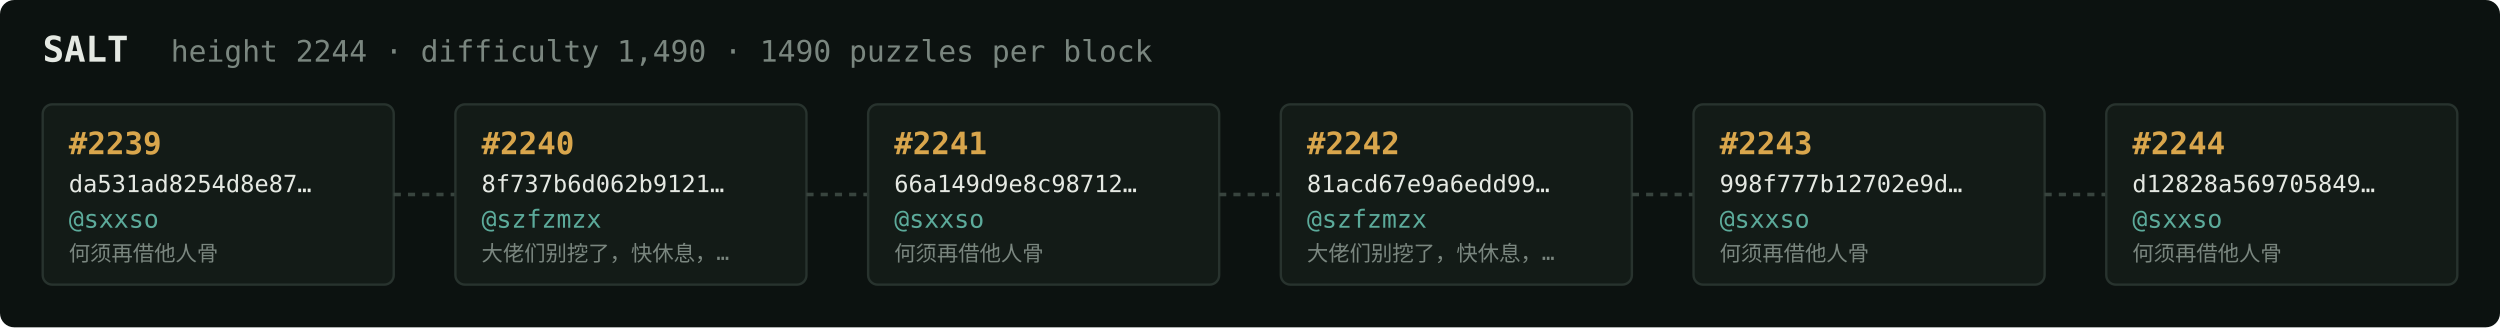
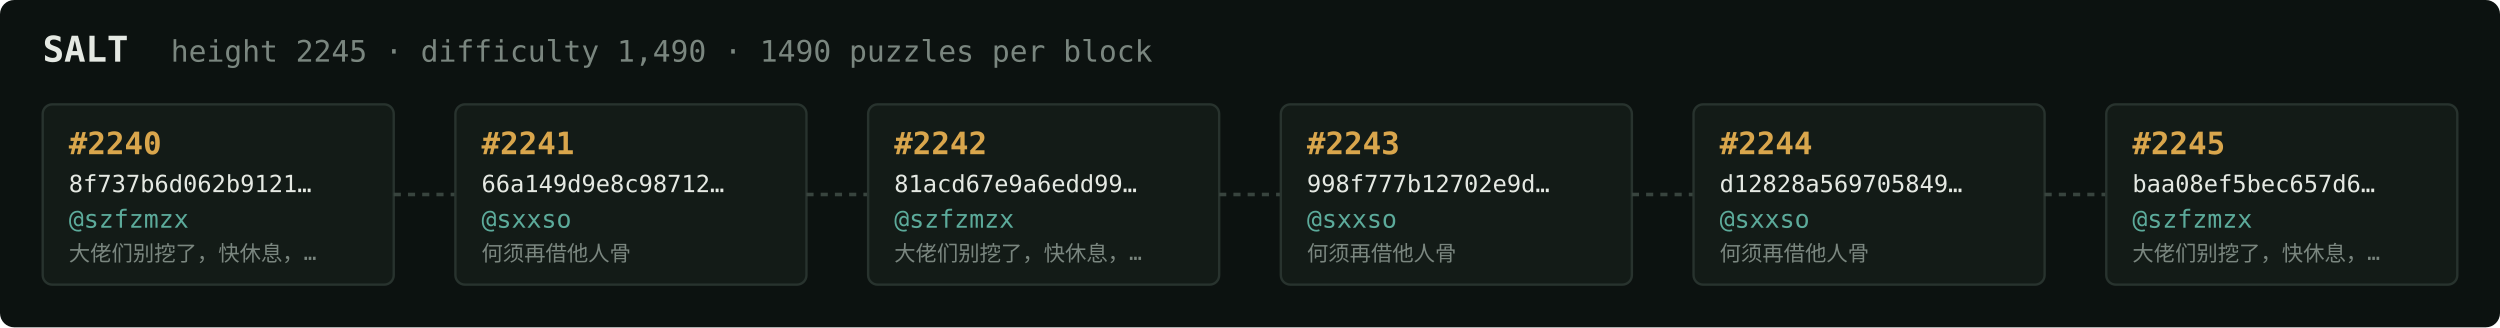
<svg xmlns="http://www.w3.org/2000/svg" width="1054" height="138" viewBox="0 0 1054 138" font-family="ui-monospace,SFMono-Regular,Menlo,monospace">
  <rect fill="#0c1210" width="1054" height="138" rx="6" />
  <text x="18" y="26" fill="#e5e9e3" font-size="15" font-weight="700">SALT</text>
-   <text x="72" y="26" fill="#7a867f" font-size="12.5">height 2244 · difficulty 1,490 · 1490 puzzles per block</text>
+   <text x="72" y="26" fill="#7a867f" font-size="12.5">height 2245 · difficulty 1,490 · 1490 puzzles per block</text>
  <rect x="18" y="44" width="148" height="76" rx="4" fill="#131b17" stroke="#28332e" stroke-width="1" />
-   <text x="29" y="65" fill="#d9a64c" font-size="13" font-weight="700">#2239</text>
-   <text x="29" y="81" fill="#e5e9e3" font-size="10">da531ad8254d8e87…</text>
-   <text x="29" y="96" fill="#5cab9b" font-size="10.5">@sxxso</text>
-   <text x="29" y="110" fill="#7a867f" font-size="9">何须再借他人骨</text>
+   <text x="29" y="65" fill="#d9a64c" font-size="13" font-weight="700">#2240</text>
+   <text x="29" y="81" fill="#e5e9e3" font-size="10">8f737b6d062b9121…</text>
+   <text x="29" y="96" fill="#5cab9b" font-size="10.5">@szfzmzx</text>
+   <text x="29" y="110" fill="#7a867f" font-size="9">大佬们别挖了，快休息，…</text>
  <line x1="166" y1="82.0" x2="192" y2="82.0" stroke="#38443e" stroke-width="1.5" stroke-dasharray="3 3" />
  <rect x="192" y="44" width="148" height="76" rx="4" fill="#131b17" stroke="#28332e" stroke-width="1" />
-   <text x="203" y="65" fill="#d9a64c" font-size="13" font-weight="700">#2240</text>
-   <text x="203" y="81" fill="#e5e9e3" font-size="10">8f737b6d062b9121…</text>
-   <text x="203" y="96" fill="#5cab9b" font-size="10.5">@szfzmzx</text>
-   <text x="203" y="110" fill="#7a867f" font-size="9">大佬们别挖了，快休息，…</text>
+   <text x="203" y="65" fill="#d9a64c" font-size="13" font-weight="700">#2241</text>
+   <text x="203" y="81" fill="#e5e9e3" font-size="10">66a149d9e8c98712…</text>
+   <text x="203" y="96" fill="#5cab9b" font-size="10.5">@sxxso</text>
+   <text x="203" y="110" fill="#7a867f" font-size="9">何须再借他人骨</text>
  <line x1="340" y1="82.0" x2="366" y2="82.0" stroke="#38443e" stroke-width="1.5" stroke-dasharray="3 3" />
  <rect x="366" y="44" width="148" height="76" rx="4" fill="#131b17" stroke="#28332e" stroke-width="1" />
-   <text x="377" y="65" fill="#d9a64c" font-size="13" font-weight="700">#2241</text>
-   <text x="377" y="81" fill="#e5e9e3" font-size="10">66a149d9e8c98712…</text>
-   <text x="377" y="96" fill="#5cab9b" font-size="10.5">@sxxso</text>
-   <text x="377" y="110" fill="#7a867f" font-size="9">何须再借他人骨</text>
+   <text x="377" y="65" fill="#d9a64c" font-size="13" font-weight="700">#2242</text>
+   <text x="377" y="81" fill="#e5e9e3" font-size="10">81acd67e9a6edd99…</text>
+   <text x="377" y="96" fill="#5cab9b" font-size="10.5">@szfzmzx</text>
+   <text x="377" y="110" fill="#7a867f" font-size="9">大佬们别挖了，快休息，…</text>
  <line x1="514" y1="82.0" x2="540" y2="82.0" stroke="#38443e" stroke-width="1.5" stroke-dasharray="3 3" />
  <rect x="540" y="44" width="148" height="76" rx="4" fill="#131b17" stroke="#28332e" stroke-width="1" />
-   <text x="551" y="65" fill="#d9a64c" font-size="13" font-weight="700">#2242</text>
-   <text x="551" y="81" fill="#e5e9e3" font-size="10">81acd67e9a6edd99…</text>
-   <text x="551" y="96" fill="#5cab9b" font-size="10.5">@szfzmzx</text>
-   <text x="551" y="110" fill="#7a867f" font-size="9">大佬们别挖了，快休息，…</text>
+   <text x="551" y="65" fill="#d9a64c" font-size="13" font-weight="700">#2243</text>
+   <text x="551" y="81" fill="#e5e9e3" font-size="10">998f777b12702e9d…</text>
+   <text x="551" y="96" fill="#5cab9b" font-size="10.5">@sxxso</text>
+   <text x="551" y="110" fill="#7a867f" font-size="9">何须再借他人骨</text>
  <line x1="688" y1="82.0" x2="714" y2="82.0" stroke="#38443e" stroke-width="1.5" stroke-dasharray="3 3" />
  <rect x="714" y="44" width="148" height="76" rx="4" fill="#131b17" stroke="#28332e" stroke-width="1" />
-   <text x="725" y="65" fill="#d9a64c" font-size="13" font-weight="700">#2243</text>
-   <text x="725" y="81" fill="#e5e9e3" font-size="10">998f777b12702e9d…</text>
+   <text x="725" y="65" fill="#d9a64c" font-size="13" font-weight="700">#2244</text>
+   <text x="725" y="81" fill="#e5e9e3" font-size="10">d12828a569705849…</text>
  <text x="725" y="96" fill="#5cab9b" font-size="10.5">@sxxso</text>
  <text x="725" y="110" fill="#7a867f" font-size="9">何须再借他人骨</text>
  <line x1="862" y1="82.0" x2="888" y2="82.0" stroke="#38443e" stroke-width="1.5" stroke-dasharray="3 3" />
  <rect x="888" y="44" width="148" height="76" rx="4" fill="#131b17" stroke="#28332e" stroke-width="1" />
-   <text x="899" y="65" fill="#d9a64c" font-size="13" font-weight="700">#2244</text>
-   <text x="899" y="81" fill="#e5e9e3" font-size="10">d12828a569705849…</text>
-   <text x="899" y="96" fill="#5cab9b" font-size="10.5">@sxxso</text>
-   <text x="899" y="110" fill="#7a867f" font-size="9">何须再借他人骨</text>
+   <text x="899" y="65" fill="#d9a64c" font-size="13" font-weight="700">#2245</text>
+   <text x="899" y="81" fill="#e5e9e3" font-size="10">baa08ef5bec657d6…</text>
+   <text x="899" y="96" fill="#5cab9b" font-size="10.5">@szfzmzx</text>
+   <text x="899" y="110" fill="#7a867f" font-size="9">大佬们别挖了，快休息，…</text>
</svg>
